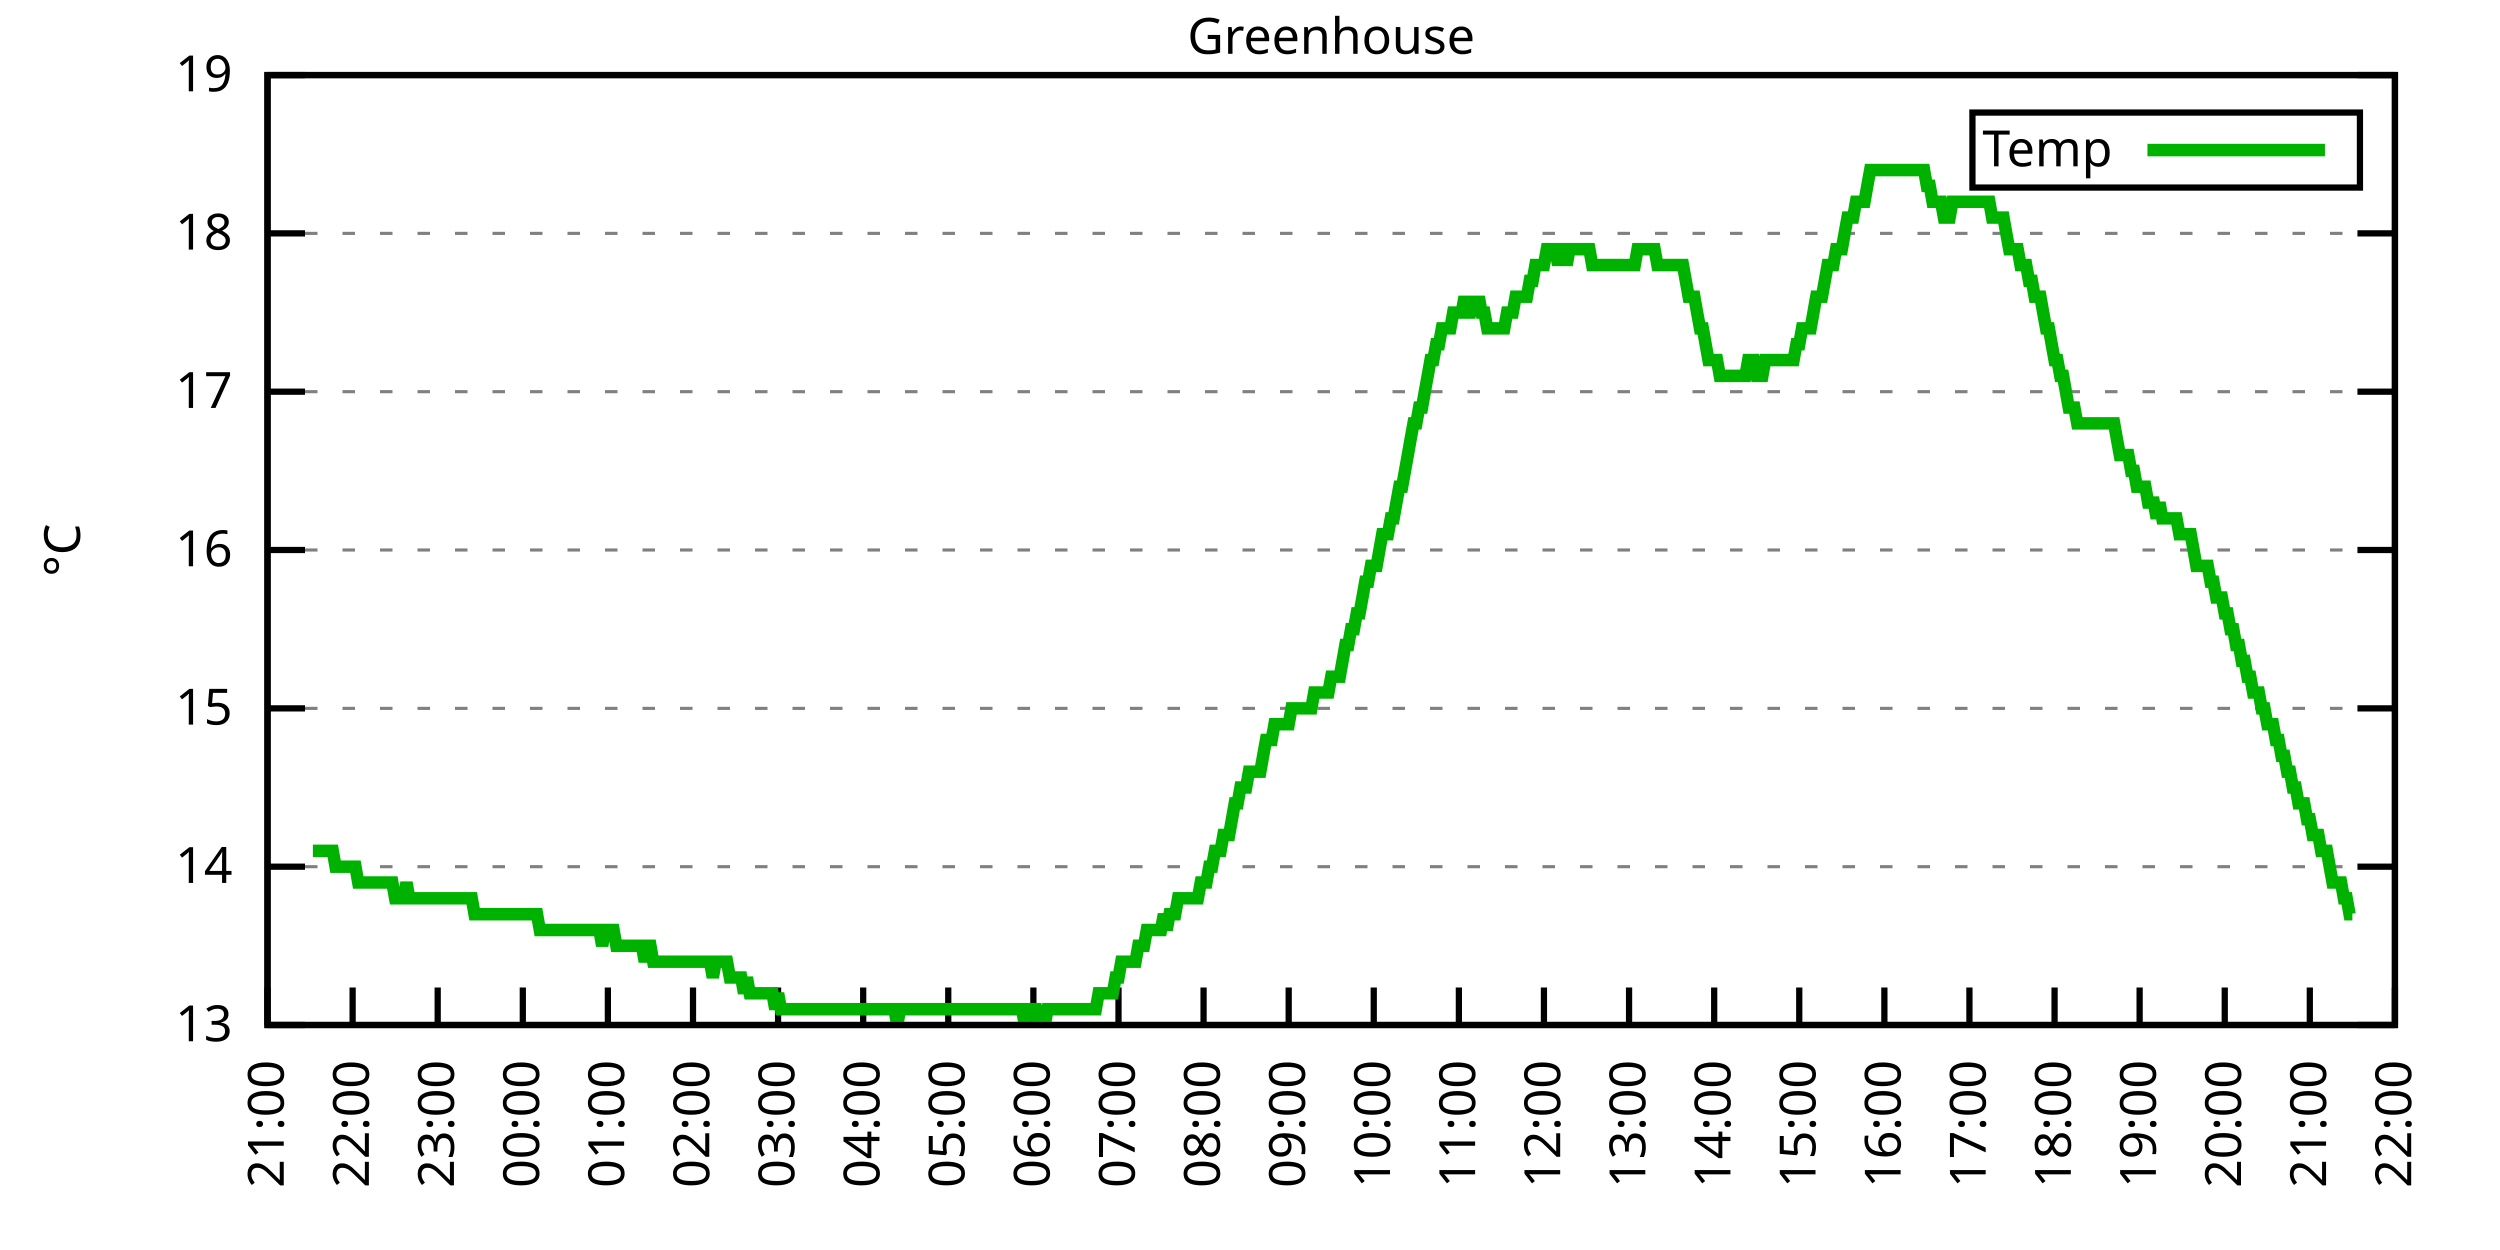
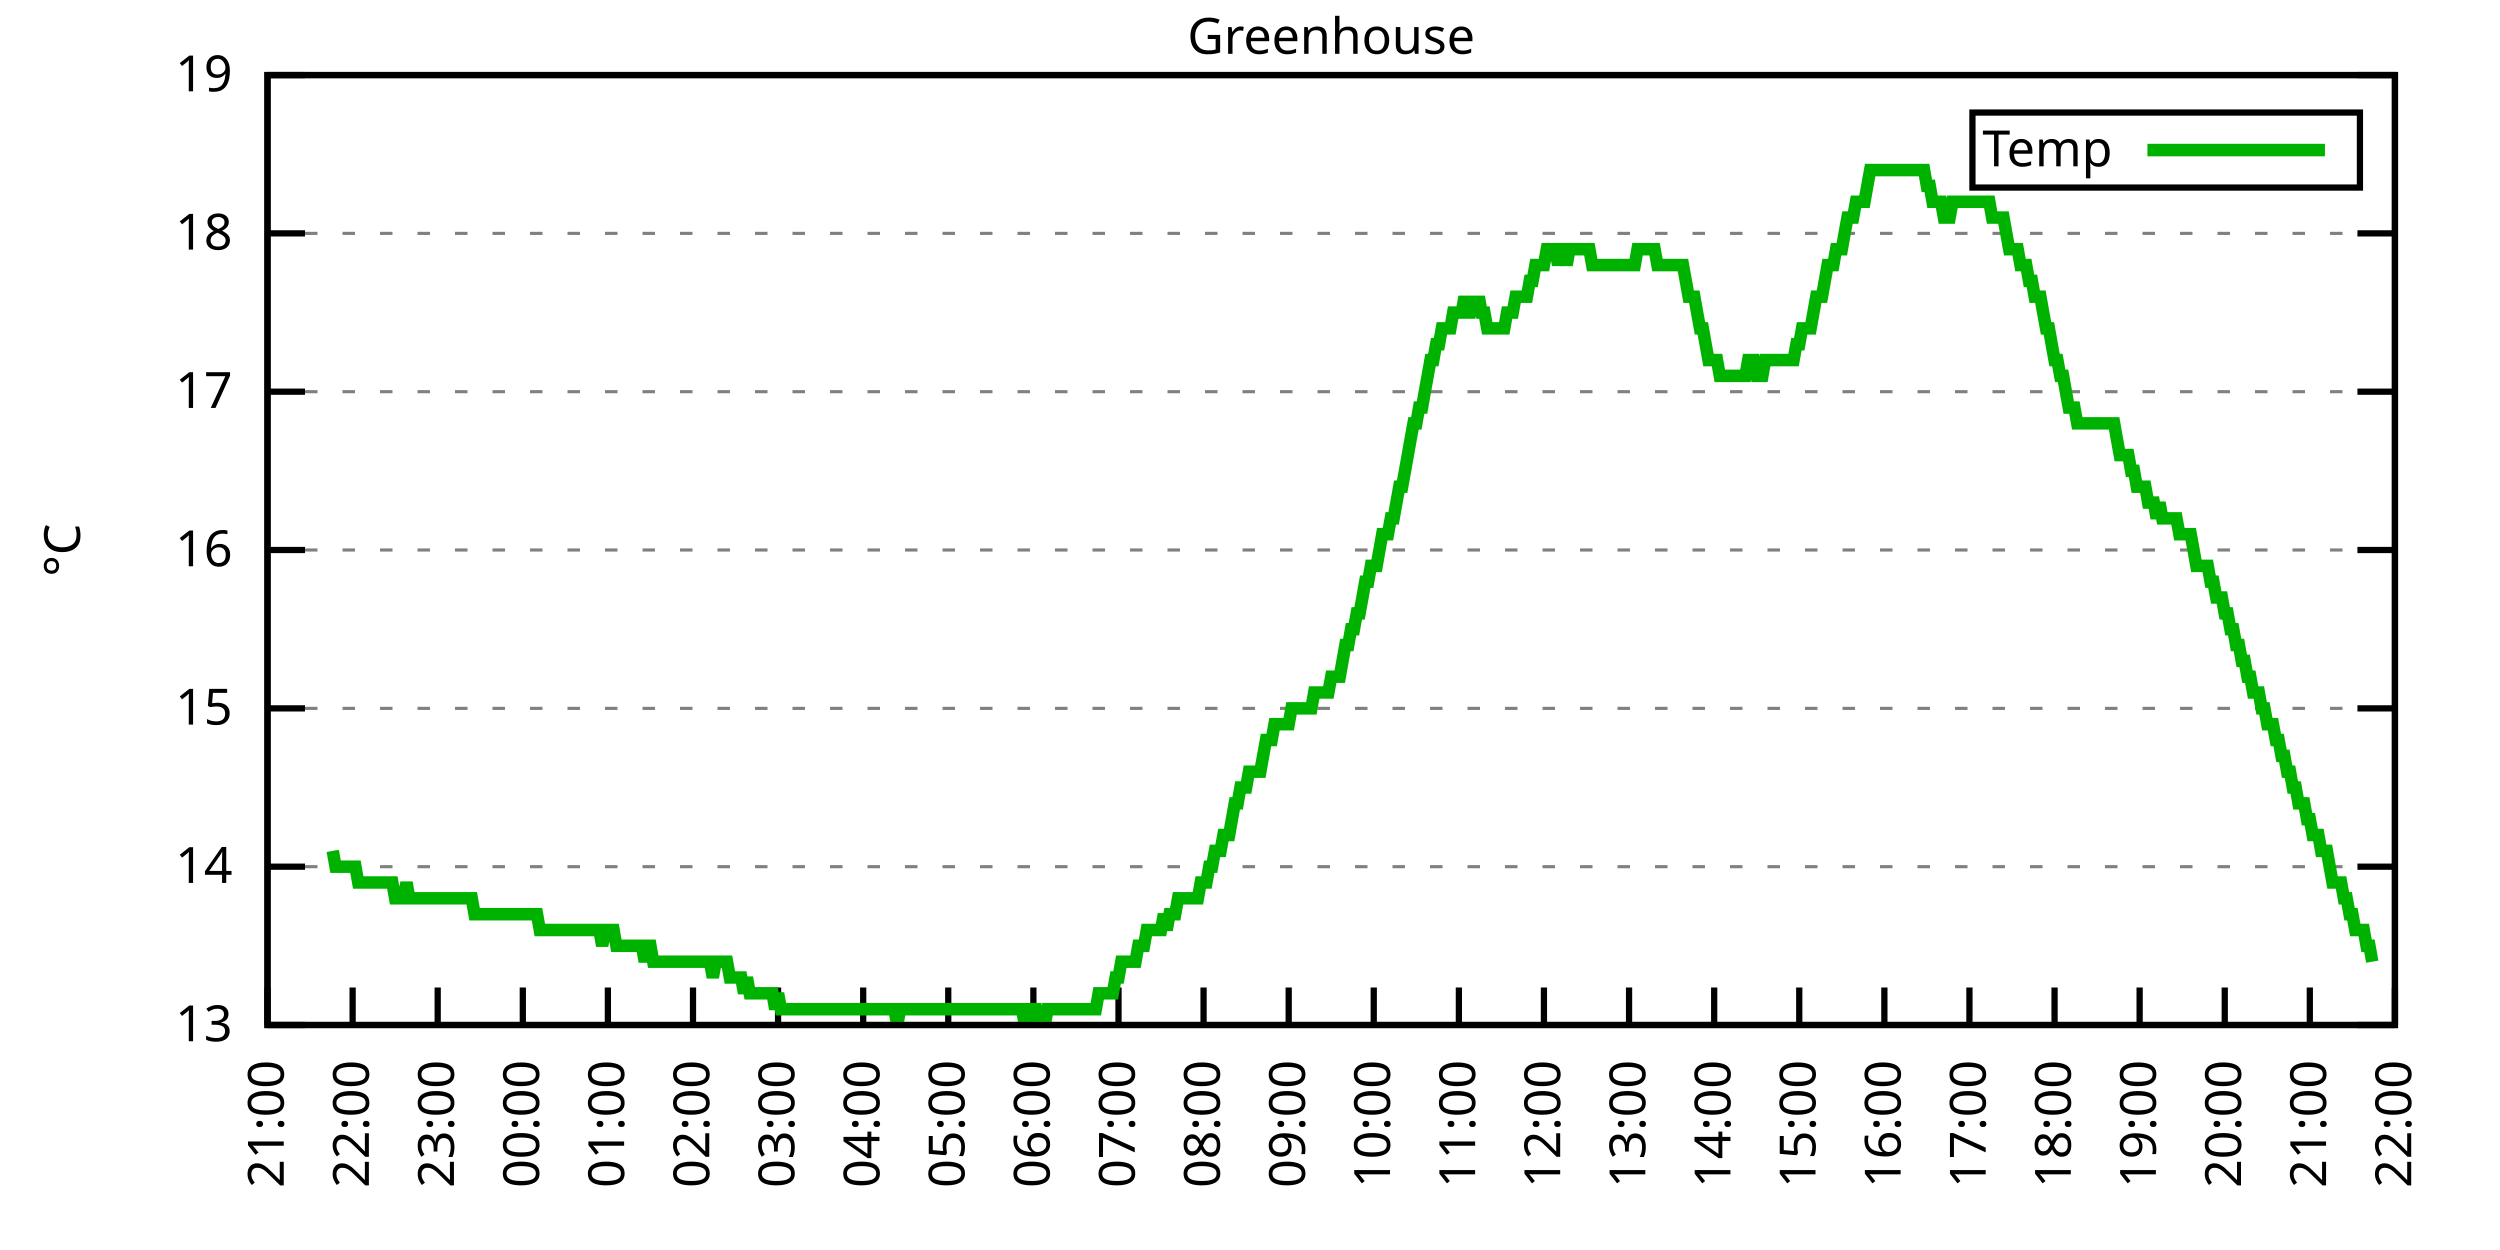
<svg xmlns="http://www.w3.org/2000/svg" xmlns:xlink="http://www.w3.org/1999/xlink" width="400" height="200" viewBox="0 0 400 200">
  <g id="gnuplot_canvas">
    <rect x="0" y="0" width="400" height="200" fill="none" />
    <defs>
      <circle id="gpDot" r="0.5" stroke-width="0.5" stroke="currentColor" />
      <path id="gpPt0" stroke-width="0.333" stroke="currentColor" d="M-1,0 h2 M0,-1 v2" />
      <path id="gpPt1" stroke-width="0.333" stroke="currentColor" d="M-1,-1 L1,1 M1,-1 L-1,1" />
      <path id="gpPt2" stroke-width="0.333" stroke="currentColor" d="M-1,0 L1,0 M0,-1 L0,1 M-1,-1 L1,1 M-1,1 L1,-1" />
      <rect id="gpPt3" stroke-width="0.333" stroke="currentColor" x="-1" y="-1" width="2" height="2" />
      <rect id="gpPt4" stroke-width="0.333" stroke="currentColor" fill="currentColor" x="-1" y="-1" width="2" height="2" />
      <circle id="gpPt5" stroke-width="0.333" stroke="currentColor" cx="0" cy="0" r="1" />
      <use xlink:href="#gpPt5" id="gpPt6" fill="currentColor" stroke="none" />
      <path id="gpPt7" stroke-width="0.333" stroke="currentColor" d="M0,-1.33 L-1.33,0.67 L1.33,0.67 z" />
      <use xlink:href="#gpPt7" id="gpPt8" fill="currentColor" stroke="none" />
      <use xlink:href="#gpPt7" id="gpPt9" stroke="currentColor" transform="rotate(180)" />
      <use xlink:href="#gpPt9" id="gpPt10" fill="currentColor" stroke="none" />
      <use xlink:href="#gpPt3" id="gpPt11" stroke="currentColor" transform="rotate(45)" />
      <use xlink:href="#gpPt11" id="gpPt12" fill="currentColor" stroke="none" />
      <path id="gpPt13" stroke-width="0.333" stroke="currentColor" d="M0,1.330 L1.265,0.411 L0.782,-1.067 L-0.782,-1.076 L-1.265,0.411 z" />
      <use xlink:href="#gpPt13" id="gpPt14" fill="currentColor" stroke="none" />
      <filter id="textbox" filterUnits="objectBoundingBox" x="0" y="0" height="1" width="1">
        <feFlood flood-color="white" flood-opacity="1" result="bgnd" />
        <feComposite in="SourceGraphic" in2="bgnd" operator="atop" />
      </filter>
      <filter id="greybox" filterUnits="objectBoundingBox" x="0" y="0" height="1" width="1">
        <feFlood flood-color="lightgrey" flood-opacity="1" result="grey" />
        <feComposite in="SourceGraphic" in2="grey" operator="atop" />
      </filter>
    </defs>
    <g fill="none" color="white" stroke="currentColor" stroke-width="1.00" stroke-linecap="butt" stroke-linejoin="miter">
</g>
    <g fill="none" color="black" stroke="currentColor" stroke-width="1.00" stroke-linecap="butt" stroke-linejoin="miter">
      <g stroke="none" shape-rendering="crispEdges">
        <polygon fill="rgb(255, 255, 255)" points="42.80,164.00 383.18,164.00 383.18,12.02 42.80,12.02 " />
      </g>
    </g>
    <g fill="none" color="black" stroke="currentColor" stroke-width="1.00" stroke-linecap="butt" stroke-linejoin="miter">
</g>
    <g fill="none" color="black" stroke="black" stroke-width="0.50" stroke-linecap="butt" stroke-linejoin="miter">
</g>
    <g fill="none" color="gray" stroke="currentColor" stroke-width="0.50" stroke-linecap="butt" stroke-linejoin="miter">
      <path stroke="gray" stroke-dasharray="2,4" class="gridline" d="M42.80,164.00 L383.19,164.00  " />
    </g>
    <g fill="none" color="gray" stroke="gray" stroke-width="1.00" stroke-linecap="butt" stroke-linejoin="miter">
</g>
    <g fill="none" color="black" stroke="currentColor" stroke-width="1.00" stroke-linecap="butt" stroke-linejoin="miter">
      <path stroke="black" d="M42.80,164.00 L48.80,164.00 M383.19,164.00 L377.19,164.00  " />
      <g transform="translate(37.20,166.60)" stroke="none" fill="black" font-family="Sans" font-size="8.00" text-anchor="end">
        <text>
          <tspan font-family="Sans"> 13</tspan>
        </text>
      </g>
    </g>
    <g fill="none" color="black" stroke="currentColor" stroke-width="1.00" stroke-linecap="butt" stroke-linejoin="miter">
</g>
    <g fill="none" color="black" stroke="black" stroke-width="0.50" stroke-linecap="butt" stroke-linejoin="miter">
</g>
    <g fill="none" color="gray" stroke="currentColor" stroke-width="0.50" stroke-linecap="butt" stroke-linejoin="miter">
      <path stroke="gray" stroke-dasharray="2,4" class="gridline" d="M42.80,138.67 L383.19,138.67  " />
    </g>
    <g fill="none" color="gray" stroke="gray" stroke-width="1.00" stroke-linecap="butt" stroke-linejoin="miter">
</g>
    <g fill="none" color="black" stroke="currentColor" stroke-width="1.00" stroke-linecap="butt" stroke-linejoin="miter">
      <path stroke="black" d="M42.80,138.67 L48.80,138.67 M383.19,138.67 L377.19,138.67  " />
      <g transform="translate(37.20,141.27)" stroke="none" fill="black" font-family="Sans" font-size="8.00" text-anchor="end">
        <text>
          <tspan font-family="Sans"> 14</tspan>
        </text>
      </g>
    </g>
    <g fill="none" color="black" stroke="currentColor" stroke-width="1.00" stroke-linecap="butt" stroke-linejoin="miter">
</g>
    <g fill="none" color="black" stroke="black" stroke-width="0.50" stroke-linecap="butt" stroke-linejoin="miter">
</g>
    <g fill="none" color="gray" stroke="currentColor" stroke-width="0.50" stroke-linecap="butt" stroke-linejoin="miter">
      <path stroke="gray" stroke-dasharray="2,4" class="gridline" d="M42.80,113.34 L383.19,113.34  " />
    </g>
    <g fill="none" color="gray" stroke="gray" stroke-width="1.00" stroke-linecap="butt" stroke-linejoin="miter">
</g>
    <g fill="none" color="black" stroke="currentColor" stroke-width="1.00" stroke-linecap="butt" stroke-linejoin="miter">
      <path stroke="black" d="M42.80,113.34 L48.80,113.34 M383.19,113.34 L377.19,113.34  " />
      <g transform="translate(37.20,115.94)" stroke="none" fill="black" font-family="Sans" font-size="8.00" text-anchor="end">
        <text>
          <tspan font-family="Sans"> 15</tspan>
        </text>
      </g>
    </g>
    <g fill="none" color="black" stroke="currentColor" stroke-width="1.00" stroke-linecap="butt" stroke-linejoin="miter">
</g>
    <g fill="none" color="black" stroke="black" stroke-width="0.50" stroke-linecap="butt" stroke-linejoin="miter">
</g>
    <g fill="none" color="gray" stroke="currentColor" stroke-width="0.50" stroke-linecap="butt" stroke-linejoin="miter">
      <path stroke="gray" stroke-dasharray="2,4" class="gridline" d="M42.80,88.00 L383.19,88.00  " />
    </g>
    <g fill="none" color="gray" stroke="gray" stroke-width="1.00" stroke-linecap="butt" stroke-linejoin="miter">
</g>
    <g fill="none" color="black" stroke="currentColor" stroke-width="1.00" stroke-linecap="butt" stroke-linejoin="miter">
      <path stroke="black" d="M42.80,88.00 L48.80,88.00 M383.19,88.00 L377.19,88.00  " />
      <g transform="translate(37.20,90.60)" stroke="none" fill="black" font-family="Sans" font-size="8.00" text-anchor="end">
        <text>
          <tspan font-family="Sans"> 16</tspan>
        </text>
      </g>
    </g>
    <g fill="none" color="black" stroke="currentColor" stroke-width="1.00" stroke-linecap="butt" stroke-linejoin="miter">
</g>
    <g fill="none" color="black" stroke="black" stroke-width="0.50" stroke-linecap="butt" stroke-linejoin="miter">
</g>
    <g fill="none" color="gray" stroke="currentColor" stroke-width="0.50" stroke-linecap="butt" stroke-linejoin="miter">
      <path stroke="gray" stroke-dasharray="2,4" class="gridline" d="M42.80,62.67 L383.19,62.67  " />
    </g>
    <g fill="none" color="gray" stroke="gray" stroke-width="1.00" stroke-linecap="butt" stroke-linejoin="miter">
</g>
    <g fill="none" color="black" stroke="currentColor" stroke-width="1.00" stroke-linecap="butt" stroke-linejoin="miter">
      <path stroke="black" d="M42.80,62.67 L48.80,62.67 M383.19,62.67 L377.19,62.67  " />
      <g transform="translate(37.20,65.27)" stroke="none" fill="black" font-family="Sans" font-size="8.00" text-anchor="end">
        <text>
          <tspan font-family="Sans"> 17</tspan>
        </text>
      </g>
    </g>
    <g fill="none" color="black" stroke="currentColor" stroke-width="1.00" stroke-linecap="butt" stroke-linejoin="miter">
</g>
    <g fill="none" color="black" stroke="black" stroke-width="0.50" stroke-linecap="butt" stroke-linejoin="miter">
</g>
    <g fill="none" color="gray" stroke="currentColor" stroke-width="0.50" stroke-linecap="butt" stroke-linejoin="miter">
      <path stroke="gray" stroke-dasharray="2,4" class="gridline" d="M42.80,37.34 L383.19,37.34  " />
    </g>
    <g fill="none" color="gray" stroke="gray" stroke-width="1.00" stroke-linecap="butt" stroke-linejoin="miter">
</g>
    <g fill="none" color="black" stroke="currentColor" stroke-width="1.00" stroke-linecap="butt" stroke-linejoin="miter">
      <path stroke="black" d="M42.80,37.34 L48.80,37.34 M383.19,37.34 L377.19,37.34  " />
      <g transform="translate(37.20,39.94)" stroke="none" fill="black" font-family="Sans" font-size="8.00" text-anchor="end">
        <text>
          <tspan font-family="Sans"> 18</tspan>
        </text>
      </g>
    </g>
    <g fill="none" color="black" stroke="currentColor" stroke-width="1.00" stroke-linecap="butt" stroke-linejoin="miter">
</g>
    <g fill="none" color="black" stroke="black" stroke-width="0.50" stroke-linecap="butt" stroke-linejoin="miter">
</g>
    <g fill="none" color="gray" stroke="currentColor" stroke-width="0.50" stroke-linecap="butt" stroke-linejoin="miter">
      <path stroke="gray" stroke-dasharray="2,4" class="gridline" d="M42.80,12.01 L383.19,12.01  " />
    </g>
    <g fill="none" color="gray" stroke="gray" stroke-width="1.00" stroke-linecap="butt" stroke-linejoin="miter">
</g>
    <g fill="none" color="black" stroke="currentColor" stroke-width="1.00" stroke-linecap="butt" stroke-linejoin="miter">
      <path stroke="black" d="M42.80,12.01 L48.80,12.01 M383.19,12.01 L377.19,12.01  " />
      <g transform="translate(37.20,14.61)" stroke="none" fill="black" font-family="Sans" font-size="8.00" text-anchor="end">
        <text>
          <tspan font-family="Sans"> 19</tspan>
        </text>
      </g>
    </g>
    <g fill="none" color="black" stroke="currentColor" stroke-width="1.00" stroke-linecap="butt" stroke-linejoin="miter">
      <path stroke="black" d="M42.80,164.00 L42.80,158.00  " />
      <g transform="translate(45.40,169.60) rotate(270.00)" stroke="none" fill="black" font-family="Sans" font-size="8.00" text-anchor="end">
        <text>
          <tspan font-family="Sans">21:00</tspan>
        </text>
      </g>
    </g>
    <g fill="none" color="black" stroke="currentColor" stroke-width="1.00" stroke-linecap="butt" stroke-linejoin="miter">
      <path stroke="black" d="M56.42,164.00 L56.42,158.00  " />
      <g transform="translate(59.02,169.60) rotate(270.00)" stroke="none" fill="black" font-family="Sans" font-size="8.00" text-anchor="end">
        <text>
          <tspan font-family="Sans">22:00</tspan>
        </text>
      </g>
    </g>
    <g fill="none" color="black" stroke="currentColor" stroke-width="1.00" stroke-linecap="butt" stroke-linejoin="miter">
      <path stroke="black" d="M70.03,164.00 L70.03,158.00  " />
      <g transform="translate(72.63,169.60) rotate(270.00)" stroke="none" fill="black" font-family="Sans" font-size="8.00" text-anchor="end">
        <text>
          <tspan font-family="Sans">23:00</tspan>
        </text>
      </g>
    </g>
    <g fill="none" color="black" stroke="currentColor" stroke-width="1.00" stroke-linecap="butt" stroke-linejoin="miter">
      <path stroke="black" d="M83.65,164.00 L83.65,158.00  " />
      <g transform="translate(86.25,169.60) rotate(270.00)" stroke="none" fill="black" font-family="Sans" font-size="8.00" text-anchor="end">
        <text>
          <tspan font-family="Sans">00:00</tspan>
        </text>
      </g>
    </g>
    <g fill="none" color="black" stroke="currentColor" stroke-width="1.00" stroke-linecap="butt" stroke-linejoin="miter">
      <path stroke="black" d="M97.26,164.00 L97.26,158.00  " />
      <g transform="translate(99.86,169.60) rotate(270.00)" stroke="none" fill="black" font-family="Sans" font-size="8.00" text-anchor="end">
        <text>
          <tspan font-family="Sans">01:00</tspan>
        </text>
      </g>
    </g>
    <g fill="none" color="black" stroke="currentColor" stroke-width="1.00" stroke-linecap="butt" stroke-linejoin="miter">
      <path stroke="black" d="M110.88,164.00 L110.88,158.00  " />
      <g transform="translate(113.48,169.60) rotate(270.00)" stroke="none" fill="black" font-family="Sans" font-size="8.00" text-anchor="end">
        <text>
          <tspan font-family="Sans">02:00</tspan>
        </text>
      </g>
    </g>
    <g fill="none" color="black" stroke="currentColor" stroke-width="1.00" stroke-linecap="butt" stroke-linejoin="miter">
      <path stroke="black" d="M124.49,164.00 L124.49,158.00  " />
      <g transform="translate(127.09,169.60) rotate(270.00)" stroke="none" fill="black" font-family="Sans" font-size="8.00" text-anchor="end">
        <text>
          <tspan font-family="Sans">03:00</tspan>
        </text>
      </g>
    </g>
    <g fill="none" color="black" stroke="currentColor" stroke-width="1.00" stroke-linecap="butt" stroke-linejoin="miter">
      <path stroke="black" d="M138.11,164.00 L138.11,158.00  " />
      <g transform="translate(140.71,169.60) rotate(270.00)" stroke="none" fill="black" font-family="Sans" font-size="8.00" text-anchor="end">
        <text>
          <tspan font-family="Sans">04:00</tspan>
        </text>
      </g>
    </g>
    <g fill="none" color="black" stroke="currentColor" stroke-width="1.00" stroke-linecap="butt" stroke-linejoin="miter">
      <path stroke="black" d="M151.72,164.00 L151.72,158.00  " />
      <g transform="translate(154.32,169.60) rotate(270.00)" stroke="none" fill="black" font-family="Sans" font-size="8.00" text-anchor="end">
        <text>
          <tspan font-family="Sans">05:00</tspan>
        </text>
      </g>
    </g>
    <g fill="none" color="black" stroke="currentColor" stroke-width="1.00" stroke-linecap="butt" stroke-linejoin="miter">
      <path stroke="black" d="M165.34,164.00 L165.34,158.00  " />
      <g transform="translate(167.94,169.60) rotate(270.00)" stroke="none" fill="black" font-family="Sans" font-size="8.00" text-anchor="end">
        <text>
          <tspan font-family="Sans">06:00</tspan>
        </text>
      </g>
    </g>
    <g fill="none" color="black" stroke="currentColor" stroke-width="1.00" stroke-linecap="butt" stroke-linejoin="miter">
      <path stroke="black" d="M178.96,164.00 L178.96,158.00  " />
      <g transform="translate(181.56,169.60) rotate(270.00)" stroke="none" fill="black" font-family="Sans" font-size="8.00" text-anchor="end">
        <text>
          <tspan font-family="Sans">07:00</tspan>
        </text>
      </g>
    </g>
    <g fill="none" color="black" stroke="currentColor" stroke-width="1.00" stroke-linecap="butt" stroke-linejoin="miter">
      <path stroke="black" d="M192.57,164.00 L192.57,158.00  " />
      <g transform="translate(195.17,169.60) rotate(270.00)" stroke="none" fill="black" font-family="Sans" font-size="8.00" text-anchor="end">
        <text>
          <tspan font-family="Sans">08:00</tspan>
        </text>
      </g>
    </g>
    <g fill="none" color="black" stroke="currentColor" stroke-width="1.00" stroke-linecap="butt" stroke-linejoin="miter">
      <path stroke="black" d="M206.19,164.00 L206.19,158.00  " />
      <g transform="translate(208.79,169.60) rotate(270.00)" stroke="none" fill="black" font-family="Sans" font-size="8.00" text-anchor="end">
        <text>
          <tspan font-family="Sans">09:00</tspan>
        </text>
      </g>
    </g>
    <g fill="none" color="black" stroke="currentColor" stroke-width="1.00" stroke-linecap="butt" stroke-linejoin="miter">
      <path stroke="black" d="M219.80,164.00 L219.80,158.00  " />
      <g transform="translate(222.40,169.60) rotate(270.00)" stroke="none" fill="black" font-family="Sans" font-size="8.00" text-anchor="end">
        <text>
          <tspan font-family="Sans">10:00</tspan>
        </text>
      </g>
    </g>
    <g fill="none" color="black" stroke="currentColor" stroke-width="1.00" stroke-linecap="butt" stroke-linejoin="miter">
      <path stroke="black" d="M233.42,164.00 L233.42,158.00  " />
      <g transform="translate(236.02,169.60) rotate(270.00)" stroke="none" fill="black" font-family="Sans" font-size="8.00" text-anchor="end">
        <text>
          <tspan font-family="Sans">11:00</tspan>
        </text>
      </g>
    </g>
    <g fill="none" color="black" stroke="currentColor" stroke-width="1.00" stroke-linecap="butt" stroke-linejoin="miter">
      <path stroke="black" d="M247.03,164.00 L247.03,158.00  " />
      <g transform="translate(249.63,169.60) rotate(270.00)" stroke="none" fill="black" font-family="Sans" font-size="8.00" text-anchor="end">
        <text>
          <tspan font-family="Sans">12:00</tspan>
        </text>
      </g>
    </g>
    <g fill="none" color="black" stroke="currentColor" stroke-width="1.00" stroke-linecap="butt" stroke-linejoin="miter">
      <path stroke="black" d="M260.65,164.00 L260.65,158.00  " />
      <g transform="translate(263.25,169.60) rotate(270.00)" stroke="none" fill="black" font-family="Sans" font-size="8.00" text-anchor="end">
        <text>
          <tspan font-family="Sans">13:00</tspan>
        </text>
      </g>
    </g>
    <g fill="none" color="black" stroke="currentColor" stroke-width="1.00" stroke-linecap="butt" stroke-linejoin="miter">
      <path stroke="black" d="M274.27,164.00 L274.27,158.00  " />
      <g transform="translate(276.87,169.60) rotate(270.00)" stroke="none" fill="black" font-family="Sans" font-size="8.00" text-anchor="end">
        <text>
          <tspan font-family="Sans">14:00</tspan>
        </text>
      </g>
    </g>
    <g fill="none" color="black" stroke="currentColor" stroke-width="1.00" stroke-linecap="butt" stroke-linejoin="miter">
      <path stroke="black" d="M287.88,164.00 L287.88,158.00  " />
      <g transform="translate(290.48,169.60) rotate(270.00)" stroke="none" fill="black" font-family="Sans" font-size="8.00" text-anchor="end">
        <text>
          <tspan font-family="Sans">15:00</tspan>
        </text>
      </g>
    </g>
    <g fill="none" color="black" stroke="currentColor" stroke-width="1.00" stroke-linecap="butt" stroke-linejoin="miter">
      <path stroke="black" d="M301.50,164.00 L301.50,158.00  " />
      <g transform="translate(304.10,169.60) rotate(270.00)" stroke="none" fill="black" font-family="Sans" font-size="8.00" text-anchor="end">
        <text>
          <tspan font-family="Sans">16:00</tspan>
        </text>
      </g>
    </g>
    <g fill="none" color="black" stroke="currentColor" stroke-width="1.00" stroke-linecap="butt" stroke-linejoin="miter">
      <path stroke="black" d="M315.11,164.00 L315.11,158.00  " />
      <g transform="translate(317.71,169.60) rotate(270.00)" stroke="none" fill="black" font-family="Sans" font-size="8.00" text-anchor="end">
        <text>
          <tspan font-family="Sans">17:00</tspan>
        </text>
      </g>
    </g>
    <g fill="none" color="black" stroke="currentColor" stroke-width="1.00" stroke-linecap="butt" stroke-linejoin="miter">
      <path stroke="black" d="M328.73,164.00 L328.73,158.00  " />
      <g transform="translate(331.33,169.60) rotate(270.00)" stroke="none" fill="black" font-family="Sans" font-size="8.00" text-anchor="end">
        <text>
          <tspan font-family="Sans">18:00</tspan>
        </text>
      </g>
    </g>
    <g fill="none" color="black" stroke="currentColor" stroke-width="1.00" stroke-linecap="butt" stroke-linejoin="miter">
      <path stroke="black" d="M342.34,164.00 L342.34,158.00  " />
      <g transform="translate(344.94,169.60) rotate(270.00)" stroke="none" fill="black" font-family="Sans" font-size="8.00" text-anchor="end">
        <text>
          <tspan font-family="Sans">19:00</tspan>
        </text>
      </g>
    </g>
    <g fill="none" color="black" stroke="currentColor" stroke-width="1.00" stroke-linecap="butt" stroke-linejoin="miter">
      <path stroke="black" d="M355.96,164.00 L355.96,158.00  " />
      <g transform="translate(358.56,169.60) rotate(270.00)" stroke="none" fill="black" font-family="Sans" font-size="8.00" text-anchor="end">
        <text>
          <tspan font-family="Sans">20:00</tspan>
        </text>
      </g>
    </g>
    <g fill="none" color="black" stroke="currentColor" stroke-width="1.00" stroke-linecap="butt" stroke-linejoin="miter">
      <path stroke="black" d="M369.57,164.00 L369.57,158.00  " />
      <g transform="translate(372.17,169.60) rotate(270.00)" stroke="none" fill="black" font-family="Sans" font-size="8.00" text-anchor="end">
        <text>
          <tspan font-family="Sans">21:00</tspan>
        </text>
      </g>
    </g>
    <g fill="none" color="black" stroke="currentColor" stroke-width="1.00" stroke-linecap="butt" stroke-linejoin="miter">
      <path stroke="black" d="M383.19,164.00 L383.19,158.00  " />
      <g transform="translate(385.79,169.60) rotate(270.00)" stroke="none" fill="black" font-family="Sans" font-size="8.00" text-anchor="end">
        <text>
          <tspan font-family="Sans">22:00</tspan>
        </text>
      </g>
    </g>
    <g fill="none" color="black" stroke="currentColor" stroke-width="1.00" stroke-linecap="butt" stroke-linejoin="miter">
</g>
    <g fill="none" color="black" stroke="currentColor" stroke-width="1.00" stroke-linecap="butt" stroke-linejoin="miter">
      <path stroke="black" d="M42.80,12.01 L42.80,164.00 L383.19,164.00 L383.19,12.01 L42.80,12.01 Z  " />
    </g>
    <g fill="none" color="black" stroke="currentColor" stroke-width="1.00" stroke-linecap="butt" stroke-linejoin="miter">
</g>
    <g fill="none" color="black" stroke="currentColor" stroke-width="1.00" stroke-linecap="butt" stroke-linejoin="miter">
      <path stroke="black" d="M315.59,30.01 L315.59,18.01 L377.59,18.01 L377.59,30.01 L315.59,30.01 Z  " />
    </g>
    <g id="Greenhouse_plot_1">
      <g fill="none" color="white" stroke="black" stroke-width="2.00" stroke-linecap="butt" stroke-linejoin="miter">
</g>
      <g fill="none" color="black" stroke="currentColor" stroke-width="2.00" stroke-linecap="butt" stroke-linejoin="miter">
        <g transform="translate(337.99,26.61)" stroke="none" fill="black" font-family="Sans" font-size="8.00" text-anchor="end">
          <text>
            <tspan font-family="Sans">Temp</tspan>
          </text>
        </g>
      </g>
      <g fill="none" color="black" stroke="currentColor" stroke-width="2.00" stroke-linecap="butt" stroke-linejoin="miter">
-         <path stroke="rgb(  0, 178,   0)" d="M343.59,24.01 L371.99,24.01 M50.06,136.14 L50.52,136.14 L50.97,136.14 L51.42,136.14 L51.88,136.14 L52.33,136.14   L52.78,136.14 L53.24,136.14 L53.69,138.67 L54.15,138.67 L54.60,138.67 L55.05,138.67 L55.51,138.67 L55.96,138.67   L56.42,138.67 L56.87,138.67 L57.32,141.20 L57.78,141.20 L58.23,141.20 L58.68,141.20 L59.14,141.20 L59.59,141.20   L60.05,141.20 L60.50,141.20 L60.95,141.20 L61.41,141.20 L61.86,141.20 L62.32,141.20 L62.77,141.20 L63.22,143.73   L63.68,143.73 L64.13,143.73 L64.58,143.73 L65.04,141.20 L65.49,143.73 L65.95,143.73 L66.40,143.73 L66.85,143.73   L67.31,143.73 L67.76,143.73 L68.22,143.73 L68.67,143.73 L69.12,143.73 L69.58,143.73 L70.03,143.73 L70.49,143.73   L70.94,143.73 L71.39,143.73 L71.85,143.73 L72.30,143.73 L72.75,143.73 L73.21,143.73 L73.66,143.73 L74.12,143.73   L74.57,143.73 L75.02,143.73 L75.48,143.73 L75.93,146.27 L76.39,146.27 L76.84,146.27 L77.29,146.27 L77.75,146.27   L78.20,146.27 L78.65,146.27 L79.11,146.27 L79.56,146.27 L80.02,146.27 L80.47,146.27 L80.92,146.27 L81.38,146.27   L81.83,146.27 L82.29,146.27 L82.74,146.27 L83.19,146.27 L83.65,146.27 L84.10,146.27 L84.55,146.27 L85.01,146.27   L85.46,146.27 L85.92,146.27 L86.37,148.80 L86.82,148.80 L87.28,148.80 L87.73,148.80 L88.19,148.80 L88.64,148.80   L89.09,148.80 L89.55,148.80 L90.00,148.80 L90.45,148.80 L90.91,148.80 L91.36,148.80 L91.82,148.80 L92.27,148.80   L92.72,148.80 L93.18,148.80 L93.63,148.80 L94.09,148.80 L94.54,148.80 L94.99,148.80 L95.45,148.80 L95.90,148.80   L96.35,151.33 L96.81,148.80 L97.26,148.80 L97.72,148.80 L98.17,148.80 L98.62,151.33 L99.08,151.33 L99.53,151.33   L99.99,151.33 L100.44,151.33 L100.89,151.33 L101.35,151.33 L101.80,151.33 L102.25,151.33 L102.71,151.33 L103.16,153.87   L103.62,151.33 L104.07,151.33 L104.52,153.87 L104.98,153.87 L105.43,153.87 L105.89,153.87 L106.34,153.87 L106.79,153.87   L107.25,153.87 L107.70,153.87 L108.15,153.87 L108.61,153.87 L109.06,153.87 L109.52,153.87 L109.97,153.87 L110.42,153.87   L110.88,153.87 L111.33,153.87 L111.79,153.87 L112.24,153.87 L112.69,153.87 L113.15,153.87 L113.60,153.87 L114.05,156.40   L114.51,153.87 L114.96,153.87 L115.42,153.87 L115.87,153.87 L116.32,153.87 L116.78,156.40 L117.23,156.40 L117.69,156.40   L118.14,156.40 L118.59,156.40 L119.05,158.93 L119.50,156.40 L119.96,158.93 L120.41,158.93 L120.86,158.93 L121.32,158.93   L121.77,158.93 L122.22,158.93 L122.68,158.93 L123.13,158.93 L123.59,158.93 L124.04,161.47 L124.49,158.93 L124.95,161.47   L125.40,161.47 L125.86,161.47 L126.31,161.47 L126.76,161.47 L127.22,161.47 L127.67,161.47 L128.12,161.47 L128.58,161.47   L129.03,161.47 L129.49,161.47 L129.94,161.47 L130.39,161.47 L130.85,161.47 L131.30,161.47 L131.76,161.47 L132.21,161.47   L132.66,161.47 L133.12,161.47 L133.57,161.47 L134.02,161.47 L134.48,161.47 L134.93,161.47 L135.39,161.47 L135.84,161.47   L136.29,161.47 L136.75,161.47 L137.20,161.47 L137.66,161.47 L138.11,161.47 L138.56,161.47 L139.02,161.47 L139.47,161.47   L139.92,161.47 L140.38,161.47 L140.83,161.47 L141.29,161.47 L141.74,161.47 L142.19,161.47 L142.65,161.47 L143.10,161.47   L143.56,164.00 L144.01,161.47 L144.46,161.47 L144.92,161.47 L145.37,161.47 L145.82,161.47 L146.28,161.47 L146.73,161.47   L147.19,161.47 L147.64,161.47 L148.09,161.47 L148.55,161.47 L149.00,161.47 L149.46,161.47 L149.91,161.47 L150.36,161.47   L150.82,161.47 L151.27,161.47 L151.72,161.47 L152.18,161.47 L152.63,161.47 L153.09,161.47 L153.54,161.47 L153.99,161.47   L154.45,161.47 L154.90,161.47 L155.36,161.47 L155.81,161.47 L156.26,161.47 L156.72,161.47 L157.17,161.47 L157.62,161.47   L158.08,161.47 L158.53,161.47 L158.99,161.47 L159.44,161.47 L159.89,161.47 L160.35,161.47 L160.80,161.47 L161.26,161.47   L161.71,161.47 L162.16,161.47 L162.62,161.47 L163.07,161.47 L163.52,161.47 L163.98,164.00 L164.43,161.47 L164.89,161.47   L165.34,161.47 L165.79,161.47 L166.25,164.00 L166.70,161.47 L167.16,164.00 L167.61,161.47 L168.06,161.47 L168.52,161.47   L168.97,161.47 L169.43,161.47 L169.88,161.47 L170.33,161.47 L170.79,161.47 L171.24,161.47 L171.69,161.47 L172.15,161.47   L172.60,161.47 L173.06,161.47 L173.51,161.47 L173.96,161.47 L174.42,161.47 L174.87,161.47 L175.33,161.47 L175.78,158.93   L176.23,158.93 L176.69,158.93 L177.14,158.93 L177.59,158.93 L178.05,158.93 L178.50,156.40 L178.96,156.40 L179.41,153.87   L179.86,153.87 L180.32,153.87 L180.77,153.87 L181.23,153.87 L181.68,153.87 L182.13,151.33 L182.59,151.33 L183.04,151.33   L183.49,148.80 L183.95,148.80 L184.40,148.80 L184.86,148.80 L185.31,148.80 L185.76,148.80 L186.22,146.27 L186.67,148.80   L187.13,146.27 L187.58,146.27 L188.03,146.27 L188.49,143.73 L188.94,143.73 L189.39,143.73 L189.85,143.73 L190.30,143.73   L190.76,143.73 L191.21,143.73 L191.66,143.73 L192.12,141.20 L192.57,141.20 L193.03,141.20 L193.48,138.67 L193.93,138.67   L194.39,136.14 L194.84,136.14 L195.29,136.14 L195.75,133.60 L196.20,133.60 L196.66,133.60 L197.11,131.07 L197.56,128.54   L198.02,128.54 L198.47,126.00 L198.93,126.00 L199.38,126.00 L199.83,123.47 L200.29,123.47 L200.74,123.47 L201.19,123.47   L201.65,123.47 L202.10,120.94 L202.56,118.40 L203.01,118.40 L203.46,118.40 L203.92,115.87 L204.37,115.87 L204.83,115.87   L205.28,115.87 L205.73,115.87 L206.19,115.87 L206.64,113.34 L207.09,113.34 L207.55,113.34 L208.00,113.34 L208.46,113.34   L208.91,113.34 L209.36,113.34 L209.82,113.34 L210.27,110.80 L210.73,110.80 L211.18,110.80 L211.63,110.80 L212.09,110.80   L212.54,110.80 L213.00,108.27 L213.45,108.27 L213.90,108.27 L214.36,108.27 L214.81,105.74 L215.26,103.20 L215.72,103.20   L216.17,100.67 L216.63,100.67 L217.08,98.14 L217.53,98.14 L217.99,95.60 L218.44,93.07 L218.90,93.07 L219.35,90.54   L219.80,90.54 L220.26,90.54 L220.71,88.00 L221.16,85.47 L221.62,85.47 L222.07,85.47 L222.53,82.94 L222.98,82.94   L223.43,80.41 L223.89,77.87 L224.34,77.87 L224.80,75.34 L225.25,72.81 L225.70,70.27 L226.16,67.74 L226.61,67.74   L227.06,65.21 L227.52,65.21 L227.97,62.67 L228.43,60.14 L228.88,57.61 L229.33,57.61 L229.79,55.07 L230.24,55.07   L230.70,52.54 L231.15,52.54 L231.60,52.54 L232.06,52.54 L232.51,50.01 L232.96,50.01 L233.42,50.01 L233.87,50.01   L234.33,47.47 L234.78,50.01 L235.23,50.01 L235.69,47.47 L236.14,50.01 L236.60,47.47 L237.05,50.01 L237.50,50.01   L237.96,52.54 L238.41,52.54 L238.86,52.54 L239.32,52.54 L239.77,52.54 L240.23,52.54 L240.68,52.54 L241.13,50.01   L241.59,50.01 L242.04,50.01 L242.50,47.47 L242.95,47.47 L243.40,47.47 L243.86,47.47 L244.31,47.47 L244.76,44.94   L245.22,44.94 L245.67,42.41 L246.13,42.41 L246.58,42.41 L247.03,42.41 L247.49,39.87 L247.94,39.87 L248.40,39.87   L248.85,39.87 L249.30,42.41 L249.76,39.87 L250.21,39.87 L250.66,42.41 L251.12,39.87 L251.57,39.87 L252.03,39.87   L252.48,39.87 L252.93,39.87 L253.39,39.87 L253.84,39.87 L254.30,39.87 L254.75,42.41 L255.20,42.41 L255.66,42.41   L256.11,42.41 L256.56,42.41 L257.02,42.41 L257.47,42.41 L257.93,42.41 L258.38,42.41 L258.83,42.41 L259.29,42.41   L259.74,42.41 L260.20,42.41 L260.65,42.41 L261.10,42.41 L261.56,42.41 L262.01,39.87 L262.47,39.87 L262.92,39.87   L263.37,39.87 L263.83,39.87 L264.28,39.87 L264.73,39.87 L265.19,42.41 L265.64,42.41 L266.10,42.41 L266.55,42.41   L267.00,42.41 L267.46,42.41 L267.91,42.41 L268.37,42.41 L268.82,42.41 L269.27,42.41 L269.73,44.94 L270.18,47.47   L270.63,47.47 L271.09,47.47 L271.54,50.01 L272.00,52.54 L272.45,52.54 L272.90,55.07 L273.36,57.61 L273.81,57.61   L274.27,57.61 L274.72,57.61 L275.17,60.14 L275.63,60.14 L276.08,60.14 L276.53,60.14 L276.99,60.14 L277.44,60.14   L277.90,60.14 L278.35,60.14 L278.80,60.14 L279.26,60.14 L279.71,57.61 L280.17,57.61 L280.62,57.61 L281.07,60.14   L281.53,60.14 L281.98,60.14 L282.43,57.61 L282.89,57.61 L283.34,57.61 L283.80,57.61 L284.25,57.61 L284.70,57.61   L285.16,57.61 L285.61,57.61 L286.07,57.61 L286.52,57.61 L286.97,57.61 L287.43,55.07 L287.88,55.07 L288.33,52.54   L288.79,52.54 L289.24,52.54 L289.70,52.54 L290.15,50.01 L290.60,47.47 L291.06,47.47 L291.51,47.47 L291.97,44.94   L292.42,42.41 L292.87,42.41 L293.33,42.41 L293.78,39.87 L294.23,39.87 L294.69,39.87 L295.14,37.34 L295.60,34.81   L296.05,34.81 L296.50,34.81 L296.96,32.28 L297.41,32.28 L297.87,32.28 L298.32,32.28 L298.77,29.74 L299.23,27.21   L299.68,27.21 L300.13,27.21 L300.59,27.21 L301.04,27.21 L301.50,27.21 L301.95,27.21 L302.40,27.21 L302.86,27.21   L303.31,27.21 L303.77,27.21 L304.22,27.21 L304.67,27.21 L305.13,27.21 L305.58,27.21 L306.03,27.21 L306.49,27.21   L306.94,27.21 L307.40,27.21 L307.85,27.21 L308.30,29.74 L308.76,29.74 L309.21,32.28 L309.67,32.28 L310.12,32.28   L310.57,32.28 L311.03,34.81 L311.48,34.81 L311.94,34.81 L312.39,32.28 L312.84,32.28 L313.30,32.28 L313.75,32.28   L314.20,32.28 L314.66,32.28 L315.11,32.28 L315.57,32.28 L316.02,32.28 L316.47,32.28 L316.93,32.28 L317.38,32.28   L317.84,32.28 L318.29,32.28 L318.74,34.81 L319.20,34.81 L319.65,34.81 L320.10,34.81 L320.56,34.81 L321.01,37.34   L321.47,39.87 L321.92,39.87 L322.37,39.87 L322.83,39.87 L323.28,42.41 L323.74,42.41 L324.19,42.41 L324.64,44.94   L325.10,44.94 L325.55,47.47 L326.00,47.47 L326.46,47.47 L326.91,50.01 L327.37,52.54 L327.82,52.54 L328.27,55.07   L328.73,57.61 L329.18,57.61 L329.64,60.14 L330.09,60.14 L330.54,62.67 L331.00,65.21 L331.45,65.21 L331.90,65.21   L332.36,67.74 L332.81,67.74 L333.27,67.74 L333.72,67.74 L334.17,67.74 L334.63,67.74 L335.08,67.74 L335.54,67.74   L335.99,67.74 L336.44,67.74 L336.90,67.74 L337.35,67.74 L337.80,67.74 L338.26,67.74 L338.71,70.27 L339.17,72.81   L339.62,72.81 L340.07,72.81 L340.53,72.81 L340.98,75.34 L341.44,75.34 L341.89,77.87 L342.34,77.87 L342.80,77.87   L343.25,77.87 L343.70,80.41 L344.16,80.41 L344.61,80.41 L345.07,82.94 L345.52,80.41 L345.97,82.94 L346.43,82.94   L346.88,82.94 L347.34,82.94 L347.79,82.94 L348.24,82.94 L348.70,85.47 L349.15,85.47 L349.60,85.47 L350.06,85.47   L350.51,85.47 L350.97,88.00 L351.42,90.54 L351.87,90.54 L352.33,90.54 L352.78,90.54 L353.24,90.54 L353.69,93.07   L354.14,93.07 L354.60,95.60 L355.05,95.60 L355.50,95.60 L355.96,98.14 L356.41,98.14 L356.87,100.67 L357.32,100.67   L357.77,103.20 L358.23,103.20 L358.68,105.74 L359.14,105.74 L359.59,108.27 L360.04,108.27 L360.50,110.80 L360.95,110.80   L361.41,110.80 L361.86,113.34 L362.31,113.34 L362.77,115.87 L363.22,115.87 L363.67,115.87 L364.13,118.40 L364.58,118.40   L365.04,120.94 L365.49,120.94 L365.94,123.47 L366.40,123.47 L366.85,126.00 L367.31,126.00 L367.76,128.54 L368.21,128.54   L368.67,128.54 L369.12,131.07 L369.57,131.07 L370.03,133.60 L370.48,133.60 L370.94,133.60 L371.39,136.14 L371.84,136.14   L372.30,136.14 L372.75,138.67 L373.21,141.20 L373.66,141.20 L374.11,141.20 L374.57,141.20 L375.02,143.73 L375.47,143.73   L375.93,146.27 L376.38,146.27  " />
+         <path stroke="rgb(  0, 178,   0)" d="M343.59,24.01 L371.99,24.01 M53.24,136.14 L53.69,138.67 L54.15,138.67 L54.60,138.67 L55.05,138.67 L55.51,138.67   L55.96,138.67 L56.42,138.67 L56.87,138.67 L57.32,141.20 L57.78,141.20 L58.23,141.20 L58.68,141.20 L59.14,141.20   L59.59,141.20 L60.05,141.20 L60.50,141.20 L60.95,141.20 L61.41,141.20 L61.86,141.20 L62.32,141.20 L62.77,141.20   L63.22,143.73 L63.68,143.73 L64.13,143.73 L64.58,143.73 L65.04,141.20 L65.49,143.73 L65.95,143.73 L66.40,143.73   L66.85,143.73 L67.31,143.73 L67.76,143.73 L68.22,143.73 L68.67,143.73 L69.12,143.73 L69.58,143.73 L70.03,143.73   L70.49,143.73 L70.94,143.73 L71.39,143.73 L71.85,143.73 L72.30,143.73 L72.75,143.73 L73.21,143.73 L73.66,143.73   L74.12,143.73 L74.57,143.73 L75.02,143.73 L75.48,143.73 L75.93,146.27 L76.39,146.27 L76.84,146.27 L77.29,146.27   L77.75,146.27 L78.20,146.27 L78.65,146.27 L79.11,146.27 L79.56,146.27 L80.02,146.27 L80.47,146.27 L80.92,146.27   L81.38,146.27 L81.83,146.27 L82.29,146.27 L82.74,146.27 L83.19,146.27 L83.65,146.27 L84.10,146.27 L84.55,146.27   L85.01,146.27 L85.46,146.27 L85.92,146.27 L86.37,148.80 L86.82,148.80 L87.28,148.80 L87.73,148.80 L88.19,148.80   L88.64,148.80 L89.09,148.80 L89.55,148.80 L90.00,148.80 L90.45,148.80 L90.91,148.80 L91.36,148.80 L91.82,148.80   L92.27,148.80 L92.72,148.80 L93.18,148.80 L93.63,148.80 L94.09,148.80 L94.54,148.80 L94.99,148.80 L95.45,148.80   L95.90,148.80 L96.35,151.33 L96.81,148.80 L97.26,148.80 L97.72,148.80 L98.17,148.80 L98.62,151.33 L99.08,151.33   L99.53,151.33 L99.99,151.33 L100.44,151.33 L100.89,151.33 L101.35,151.33 L101.80,151.33 L102.25,151.33 L102.71,151.33   L103.16,153.87 L103.62,151.33 L104.07,151.33 L104.52,153.87 L104.98,153.87 L105.43,153.87 L105.89,153.87 L106.34,153.87   L106.79,153.87 L107.25,153.87 L107.70,153.87 L108.15,153.87 L108.61,153.87 L109.06,153.87 L109.52,153.87 L109.97,153.87   L110.42,153.87 L110.88,153.87 L111.33,153.87 L111.79,153.87 L112.24,153.87 L112.69,153.87 L113.15,153.87 L113.60,153.87   L114.05,156.40 L114.51,153.87 L114.96,153.87 L115.42,153.87 L115.87,153.87 L116.32,153.87 L116.78,156.40 L117.23,156.40   L117.69,156.40 L118.14,156.40 L118.59,156.40 L119.05,158.93 L119.50,156.40 L119.96,158.93 L120.41,158.93 L120.86,158.93   L121.32,158.93 L121.77,158.93 L122.22,158.93 L122.68,158.93 L123.13,158.93 L123.59,158.93 L124.04,161.47 L124.49,158.93   L124.95,161.47 L125.40,161.47 L125.86,161.47 L126.31,161.47 L126.76,161.47 L127.22,161.47 L127.67,161.47 L128.12,161.47   L128.58,161.47 L129.03,161.47 L129.49,161.47 L129.94,161.47 L130.39,161.47 L130.85,161.47 L131.30,161.47 L131.76,161.47   L132.21,161.47 L132.66,161.47 L133.12,161.47 L133.57,161.47 L134.02,161.47 L134.48,161.47 L134.93,161.47 L135.39,161.47   L135.84,161.47 L136.29,161.47 L136.75,161.47 L137.20,161.47 L137.66,161.47 L138.11,161.47 L138.56,161.47 L139.02,161.47   L139.47,161.47 L139.92,161.47 L140.38,161.47 L140.83,161.47 L141.29,161.47 L141.74,161.47 L142.19,161.47 L142.65,161.47   L143.10,161.47 L143.56,164.00 L144.01,161.47 L144.46,161.47 L144.92,161.47 L145.37,161.47 L145.82,161.47 L146.28,161.47   L146.73,161.47 L147.19,161.47 L147.64,161.47 L148.09,161.47 L148.55,161.47 L149.00,161.47 L149.46,161.47 L149.91,161.47   L150.36,161.47 L150.82,161.47 L151.27,161.47 L151.72,161.47 L152.18,161.47 L152.63,161.47 L153.09,161.47 L153.54,161.47   L153.99,161.47 L154.45,161.47 L154.90,161.47 L155.36,161.47 L155.81,161.47 L156.26,161.47 L156.72,161.47 L157.17,161.47   L157.62,161.47 L158.08,161.47 L158.53,161.47 L158.99,161.47 L159.44,161.47 L159.89,161.47 L160.35,161.47 L160.80,161.47   L161.26,161.47 L161.71,161.47 L162.16,161.47 L162.62,161.47 L163.07,161.47 L163.52,161.47 L163.98,164.00 L164.43,161.47   L164.89,161.47 L165.34,161.47 L165.79,161.47 L166.25,164.00 L166.70,161.47 L167.16,164.00 L167.61,161.47 L168.06,161.47   L168.52,161.47 L168.97,161.47 L169.43,161.47 L169.88,161.47 L170.33,161.47 L170.79,161.47 L171.24,161.47 L171.69,161.47   L172.15,161.47 L172.60,161.47 L173.06,161.47 L173.51,161.47 L173.96,161.47 L174.42,161.47 L174.87,161.47 L175.33,161.47   L175.78,158.93 L176.23,158.93 L176.69,158.93 L177.14,158.93 L177.59,158.93 L178.05,158.93 L178.50,156.40 L178.96,156.40   L179.41,153.87 L179.86,153.87 L180.32,153.87 L180.77,153.87 L181.23,153.87 L181.68,153.87 L182.13,151.33 L182.59,151.33   L183.04,151.33 L183.49,148.80 L183.95,148.80 L184.40,148.80 L184.86,148.80 L185.31,148.80 L185.76,148.80 L186.22,146.27   L186.67,148.80 L187.13,146.27 L187.58,146.27 L188.03,146.27 L188.49,143.73 L188.94,143.73 L189.39,143.73 L189.85,143.73   L190.30,143.73 L190.76,143.73 L191.21,143.73 L191.66,143.73 L192.12,141.20 L192.57,141.20 L193.03,141.20 L193.48,138.67   L193.93,138.67 L194.39,136.14 L194.84,136.14 L195.29,136.14 L195.75,133.60 L196.20,133.60 L196.66,133.60 L197.11,131.07   L197.56,128.54 L198.02,128.54 L198.47,126.00 L198.93,126.00 L199.38,126.00 L199.83,123.47 L200.29,123.47 L200.74,123.47   L201.19,123.47 L201.65,123.47 L202.10,120.94 L202.56,118.40 L203.01,118.40 L203.46,118.40 L203.92,115.87 L204.37,115.87   L204.83,115.87 L205.28,115.87 L205.73,115.87 L206.19,115.87 L206.64,113.34 L207.09,113.34 L207.55,113.34 L208.00,113.34   L208.46,113.34 L208.91,113.34 L209.36,113.34 L209.82,113.34 L210.27,110.80 L210.73,110.80 L211.18,110.80 L211.63,110.80   L212.09,110.80 L212.54,110.80 L213.00,108.27 L213.45,108.27 L213.90,108.27 L214.36,108.27 L214.81,105.74 L215.26,103.20   L215.72,103.20 L216.17,100.67 L216.63,100.67 L217.08,98.14 L217.53,98.14 L217.99,95.60 L218.44,93.07 L218.90,93.07   L219.35,90.54 L219.80,90.54 L220.26,90.54 L220.71,88.00 L221.16,85.47 L221.62,85.47 L222.07,85.47 L222.53,82.94   L222.98,82.94 L223.43,80.41 L223.89,77.87 L224.34,77.87 L224.80,75.34 L225.25,72.81 L225.70,70.27 L226.16,67.74   L226.61,67.74 L227.06,65.21 L227.52,65.21 L227.97,62.67 L228.43,60.14 L228.88,57.61 L229.33,57.61 L229.79,55.07   L230.24,55.07 L230.70,52.54 L231.15,52.54 L231.60,52.54 L232.06,52.54 L232.51,50.01 L232.96,50.01 L233.42,50.01   L233.87,50.01 L234.33,47.47 L234.78,50.01 L235.23,50.01 L235.69,47.47 L236.14,50.01 L236.60,47.47 L237.05,50.01   L237.50,50.01 L237.96,52.54 L238.41,52.54 L238.86,52.54 L239.32,52.54 L239.77,52.54 L240.23,52.54 L240.68,52.54   L241.13,50.01 L241.59,50.01 L242.04,50.01 L242.50,47.47 L242.95,47.47 L243.40,47.47 L243.86,47.47 L244.31,47.47   L244.76,44.94 L245.22,44.94 L245.67,42.41 L246.13,42.41 L246.58,42.41 L247.03,42.41 L247.49,39.87 L247.94,39.87   L248.40,39.87 L248.85,39.87 L249.30,42.41 L249.76,39.87 L250.21,39.87 L250.66,42.41 L251.12,39.87 L251.57,39.87   L252.03,39.87 L252.48,39.87 L252.93,39.87 L253.39,39.87 L253.84,39.87 L254.30,39.87 L254.75,42.41 L255.20,42.41   L255.66,42.41 L256.11,42.41 L256.56,42.41 L257.02,42.41 L257.47,42.41 L257.93,42.41 L258.38,42.41 L258.83,42.41   L259.29,42.41 L259.74,42.41 L260.20,42.41 L260.65,42.41 L261.10,42.41 L261.56,42.41 L262.01,39.87 L262.47,39.87   L262.92,39.87 L263.37,39.87 L263.83,39.87 L264.28,39.87 L264.73,39.87 L265.19,42.41 L265.64,42.41 L266.10,42.41   L266.55,42.41 L267.00,42.41 L267.46,42.41 L267.91,42.41 L268.37,42.41 L268.82,42.41 L269.27,42.41 L269.73,44.94   L270.18,47.47 L270.63,47.47 L271.09,47.47 L271.54,50.01 L272.00,52.54 L272.45,52.54 L272.90,55.07 L273.36,57.61   L273.81,57.61 L274.27,57.61 L274.72,57.61 L275.17,60.14 L275.63,60.14 L276.08,60.14 L276.53,60.14 L276.99,60.14   L277.44,60.14 L277.90,60.14 L278.35,60.14 L278.80,60.14 L279.26,60.14 L279.71,57.61 L280.17,57.61 L280.62,57.61   L281.07,60.14 L281.53,60.14 L281.98,60.14 L282.43,57.61 L282.89,57.61 L283.34,57.61 L283.80,57.61 L284.25,57.61   L284.70,57.61 L285.16,57.61 L285.61,57.61 L286.07,57.61 L286.52,57.61 L286.97,57.61 L287.43,55.07 L287.88,55.07   L288.33,52.54 L288.79,52.54 L289.24,52.54 L289.70,52.54 L290.15,50.01 L290.60,47.47 L291.06,47.47 L291.51,47.47   L291.97,44.94 L292.42,42.41 L292.87,42.41 L293.33,42.41 L293.78,39.87 L294.23,39.87 L294.69,39.87 L295.14,37.34   L295.60,34.81 L296.05,34.81 L296.50,34.81 L296.96,32.28 L297.41,32.28 L297.87,32.28 L298.32,32.28 L298.77,29.74   L299.23,27.21 L299.68,27.21 L300.13,27.21 L300.59,27.21 L301.04,27.21 L301.50,27.21 L301.95,27.21 L302.40,27.21   L302.86,27.21 L303.31,27.21 L303.77,27.21 L304.22,27.21 L304.67,27.21 L305.13,27.21 L305.58,27.21 L306.03,27.21   L306.49,27.21 L306.94,27.21 L307.40,27.21 L307.85,27.21 L308.30,29.74 L308.76,29.74 L309.21,32.28 L309.67,32.28   L310.12,32.28 L310.57,32.28 L311.03,34.81 L311.48,34.81 L311.94,34.81 L312.39,32.28 L312.84,32.28 L313.30,32.28   L313.75,32.28 L314.20,32.28 L314.66,32.28 L315.11,32.28 L315.57,32.28 L316.02,32.28 L316.47,32.28 L316.93,32.28   L317.38,32.28 L317.84,32.28 L318.29,32.28 L318.74,34.81 L319.20,34.81 L319.65,34.81 L320.10,34.81 L320.56,34.81   L321.01,37.34 L321.47,39.87 L321.92,39.87 L322.37,39.87 L322.83,39.87 L323.28,42.41 L323.74,42.41 L324.19,42.41   L324.64,44.94 L325.10,44.94 L325.55,47.47 L326.00,47.47 L326.46,47.47 L326.91,50.01 L327.37,52.54 L327.82,52.54   L328.27,55.07 L328.73,57.61 L329.18,57.61 L329.64,60.14 L330.09,60.14 L330.54,62.67 L331.00,65.21 L331.45,65.21   L331.90,65.21 L332.36,67.74 L332.81,67.74 L333.27,67.74 L333.72,67.74 L334.17,67.74 L334.63,67.74 L335.08,67.74   L335.54,67.74 L335.99,67.74 L336.44,67.74 L336.90,67.74 L337.35,67.74 L337.80,67.74 L338.26,67.74 L338.71,70.27   L339.17,72.81 L339.62,72.81 L340.07,72.81 L340.53,72.81 L340.98,75.34 L341.44,75.34 L341.89,77.87 L342.34,77.87   L342.80,77.87 L343.25,77.87 L343.70,80.41 L344.16,80.41 L344.61,80.41 L345.07,82.94 L345.52,80.41 L345.97,82.94   L346.43,82.94 L346.88,82.94 L347.34,82.94 L347.79,82.94 L348.24,82.94 L348.70,85.47 L349.15,85.47 L349.60,85.47   L350.06,85.47 L350.51,85.47 L350.97,88.00 L351.42,90.54 L351.87,90.54 L352.33,90.54 L352.78,90.54 L353.24,90.54   L353.69,93.07 L354.14,93.07 L354.60,95.60 L355.05,95.60 L355.50,95.60 L355.96,98.14 L356.41,98.14 L356.87,100.67   L357.32,100.67 L357.77,103.20 L358.23,103.20 L358.68,105.74 L359.14,105.74 L359.59,108.27 L360.04,108.27 L360.50,110.80   L360.95,110.80 L361.41,110.80 L361.86,113.34 L362.31,113.34 L362.77,115.87 L363.22,115.87 L363.67,115.87 L364.13,118.40   L364.58,118.40 L365.04,120.94 L365.49,120.94 L365.94,123.47 L366.40,123.47 L366.85,126.00 L367.31,126.00 L367.76,128.54   L368.21,128.54 L368.67,128.54 L369.12,131.07 L369.57,131.07 L370.03,133.60 L370.48,133.60 L370.94,133.60 L371.39,136.14   L371.84,136.14 L372.30,136.14 L372.75,138.67 L373.21,141.20 L373.66,141.20 L374.11,141.20 L374.57,141.20 L375.02,143.73   L375.47,143.73 L375.93,146.27 L376.38,146.27 L376.84,148.80 L377.29,148.80 L377.74,148.80 L378.20,148.80 L378.65,151.33   L379.11,151.33 L379.56,153.87  " />
      </g>
    </g>
    <g fill="none" color="black" stroke="currentColor" stroke-width="2.00" stroke-linecap="butt" stroke-linejoin="miter">
</g>
    <g fill="none" color="black" stroke="black" stroke-width="1.00" stroke-linecap="butt" stroke-linejoin="miter">
</g>
    <g fill="none" color="black" stroke="currentColor" stroke-width="1.00" stroke-linecap="butt" stroke-linejoin="miter">
      <path stroke="black" d="M42.80,12.01 L42.80,164.00 L383.19,164.00 L383.19,12.01 L42.80,12.01 Z  " />
      <g transform="translate(12.80,88.01) rotate(270.00)" stroke="none" fill="black" font-family="Sans" font-size="8.00" text-anchor="middle">
        <text>
          <tspan font-family="Sans">°C</tspan>
        </text>
      </g>
    </g>
    <g fill="none" color="black" stroke="currentColor" stroke-width="1.00" stroke-linecap="butt" stroke-linejoin="miter">
</g>
    <g fill="none" color="black" stroke="currentColor" stroke-width="1.00" stroke-linecap="butt" stroke-linejoin="miter">
      <g transform="translate(212.99,8.61)" stroke="none" fill="black" font-family="Sans" font-size="8.00" text-anchor="middle">
        <text>
          <tspan font-family="Sans">Greenhouse</tspan>
        </text>
      </g>
    </g>
    <g fill="none" color="black" stroke="currentColor" stroke-width="1.00" stroke-linecap="butt" stroke-linejoin="miter">
</g>
  </g>
</svg>
